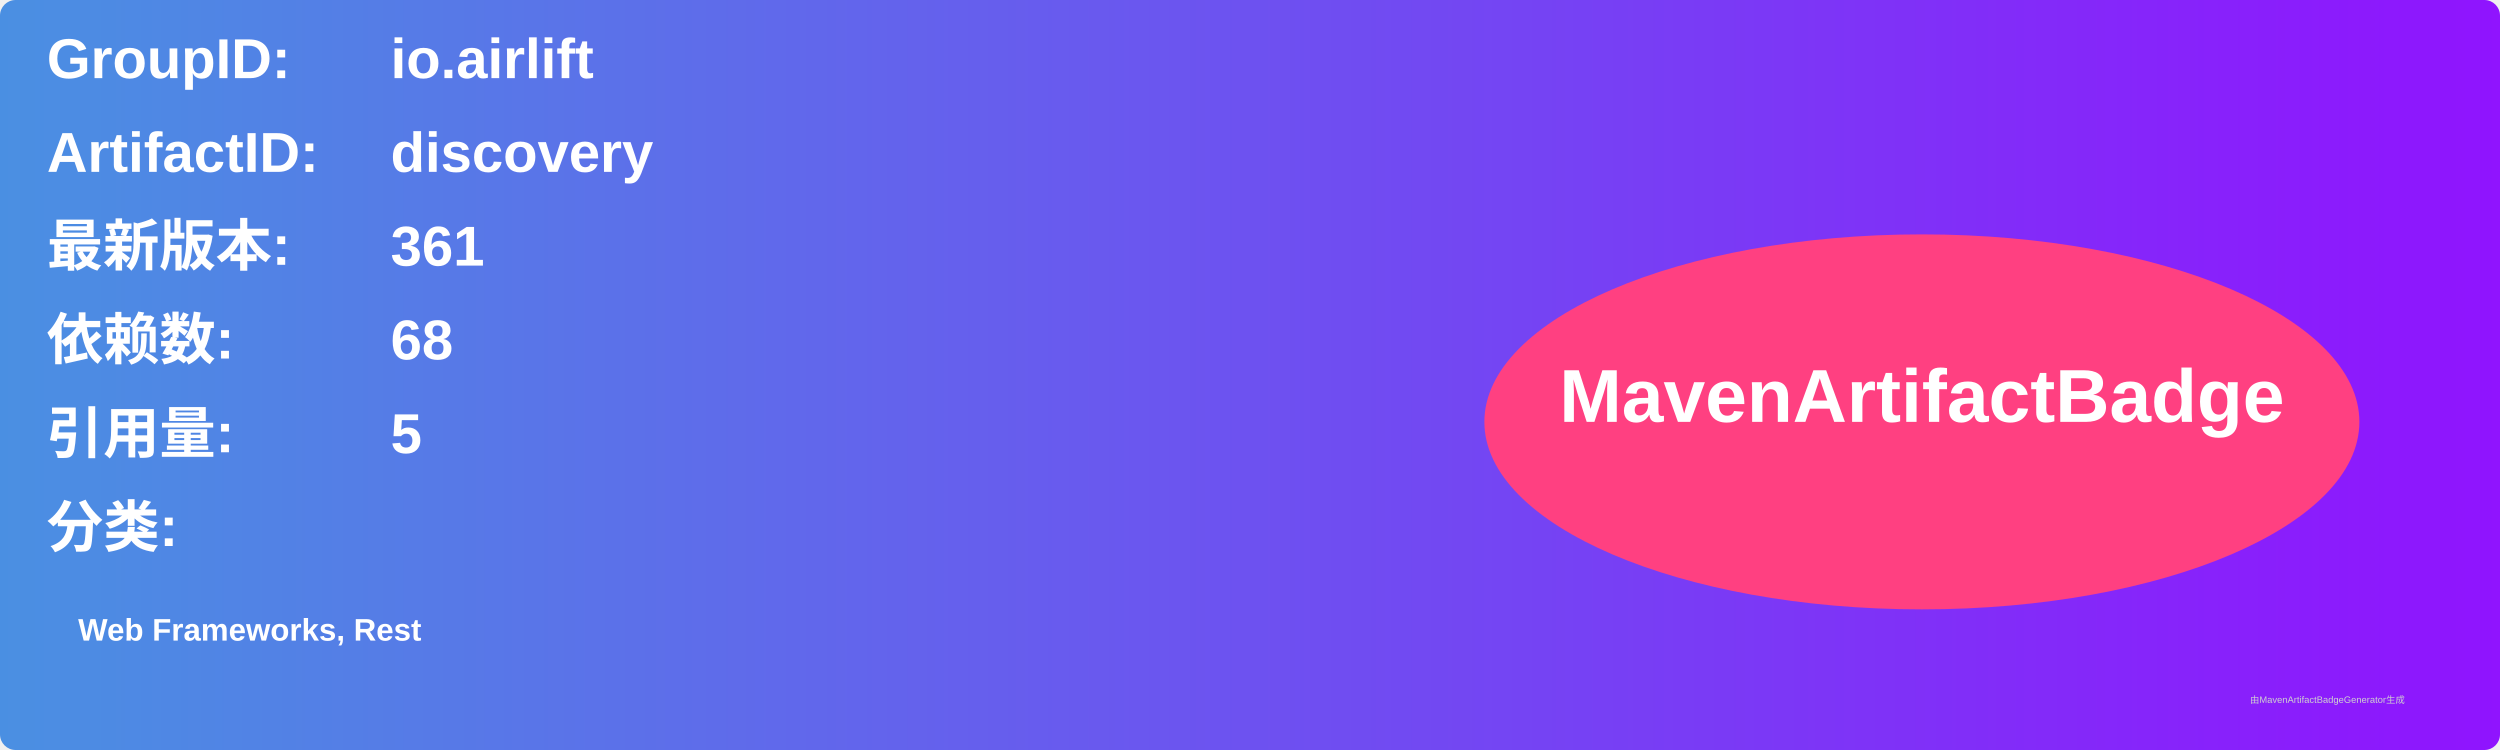
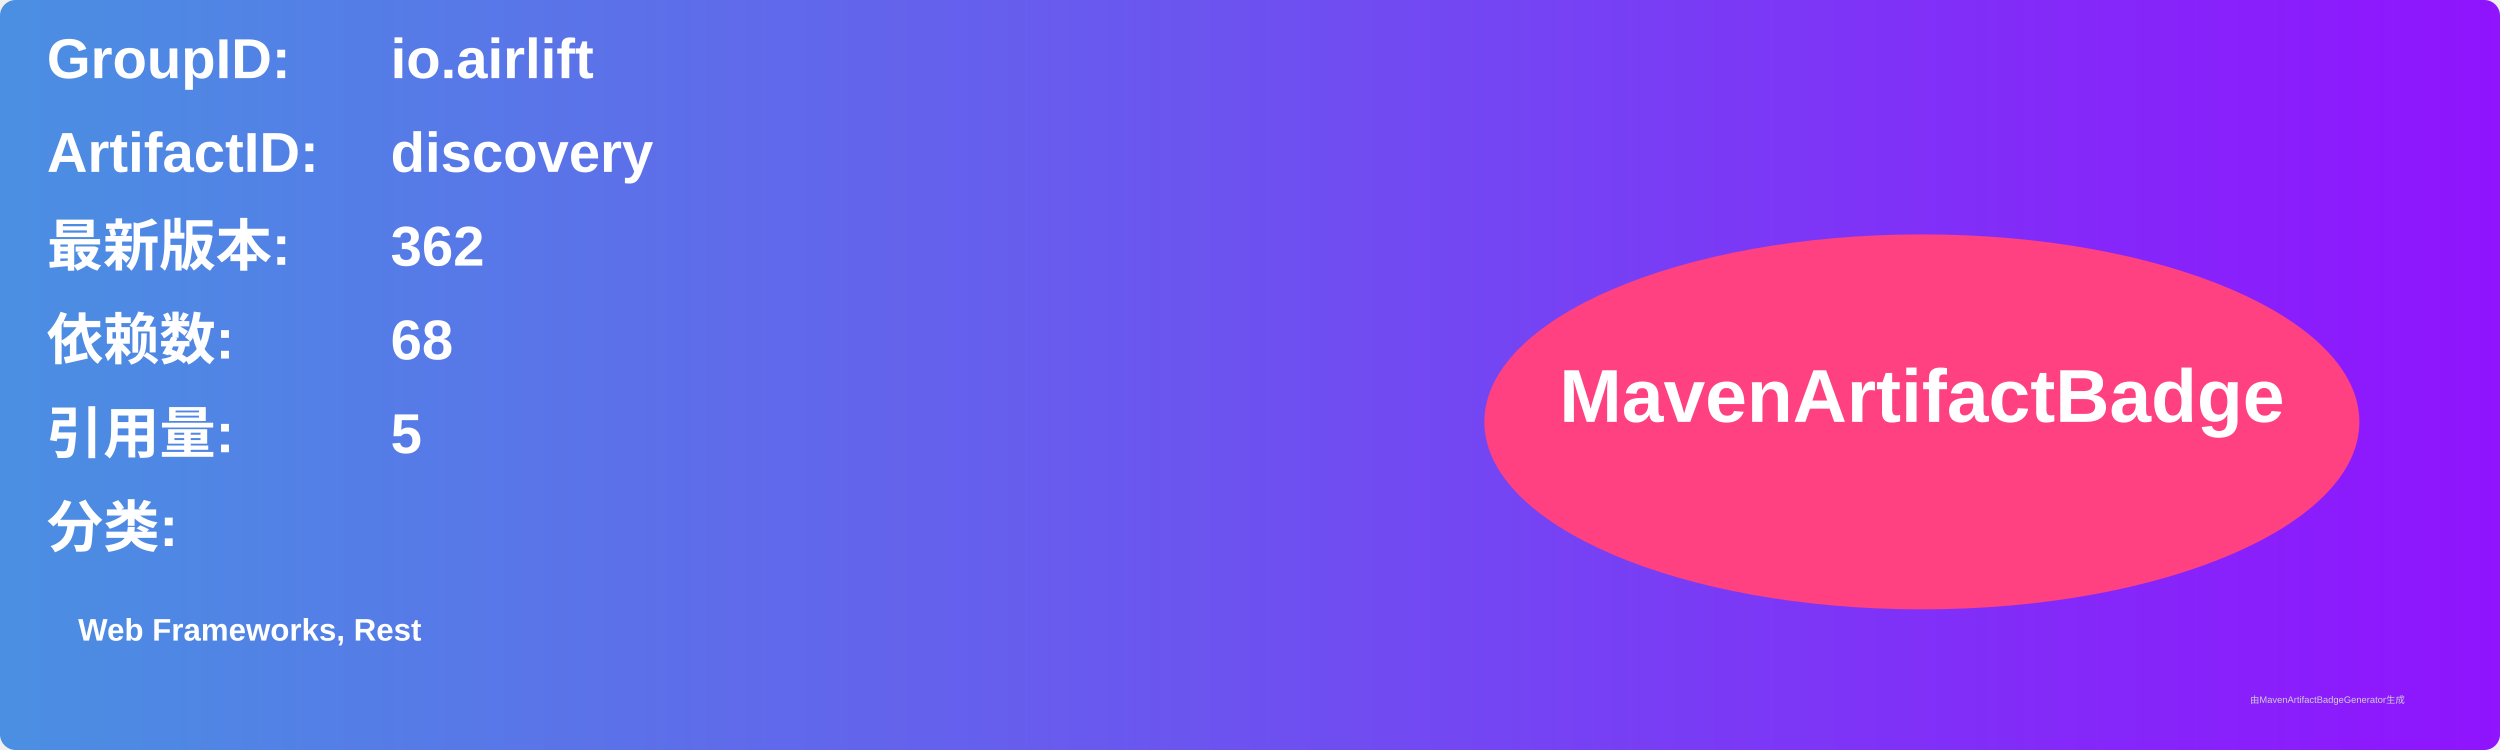
<svg xmlns="http://www.w3.org/2000/svg" width="800" height="240" viewBox="0 0 800 240">
  <linearGradient id="grad" x1="0%" y1="0%" x2="100%" y2="0%">
    <stop offset="0%" stop-color="#4a90e2" />
    <stop offset="100%" stop-color="#9013fe" />
  </linearGradient>
  <rect width="100%" height="100%" rx="5" ry="5" fill="url(#grad)" />
  <g transform="translate(15, 15)">
    <text x="0" y="10" font-family="Arial" font-size="18" fill="white" font-weight="bold" width="260">GroupID:</text>
    <text x="110" y="10" font-family="Arial" font-size="18" fill="white" font-weight="bold" width="460">io.airlift</text>
    <text x="0" y="40" font-family="Arial" font-size="18" fill="white" font-weight="bold" width="260">ArtifactID:</text>
    <text x="110" y="40" font-family="Arial" font-size="18" fill="white" font-weight="bold" width="460">discovery</text>
    <text x="0" y="70" font-family="Arial" font-size="18" fill="white" font-weight="bold">最新版本:</text>
    <text x="110" y="70" font-family="Arial" font-size="18" fill="white" font-weight="bold">
-       <tspan font-weight="bold">361</tspan>
+       <tspan font-weight="bold">362</tspan>
    </text>
    <text x="0" y="100" font-family="Arial" font-size="18" fill="white" font-weight="bold">依赖数: </text>
    <text x="110" y="100" font-family="Arial" font-size="18" fill="white">
      <tspan font-weight="bold">68</tspan>
    </text>
    <text x="0" y="130" font-family="Arial" font-size="18" fill="white" font-weight="bold">引用量: </text>
    <text x="110" y="130" font-family="Arial" font-size="18" fill="white">
      <tspan font-weight="bold">5</tspan>
    </text>
    <text x="0" y="160" font-family="Arial" font-size="18" fill="white" font-weight="bold">分类:</text>
    <text x="10" y="190" font-family="Arial" font-size="10" fill="white">
      <tspan font-weight="bold">Web Frameworks, Rest</tspan>
    </text>
    <ellipse cx="600" cy="120" rx="140" ry="60" fill="#ff4081" />
    <text x="600" y="120" text-anchor="middle" font-family="Arial" font-size="24" fill="white" font-weight="bold">MavenArtifactBadge</text>
  </g>
  <text x="720" y="225" font-family="Arial" font-size="3" fill="#d0d0d0">由MavenArtifactBadgeGenerator生成</text>
</svg>
